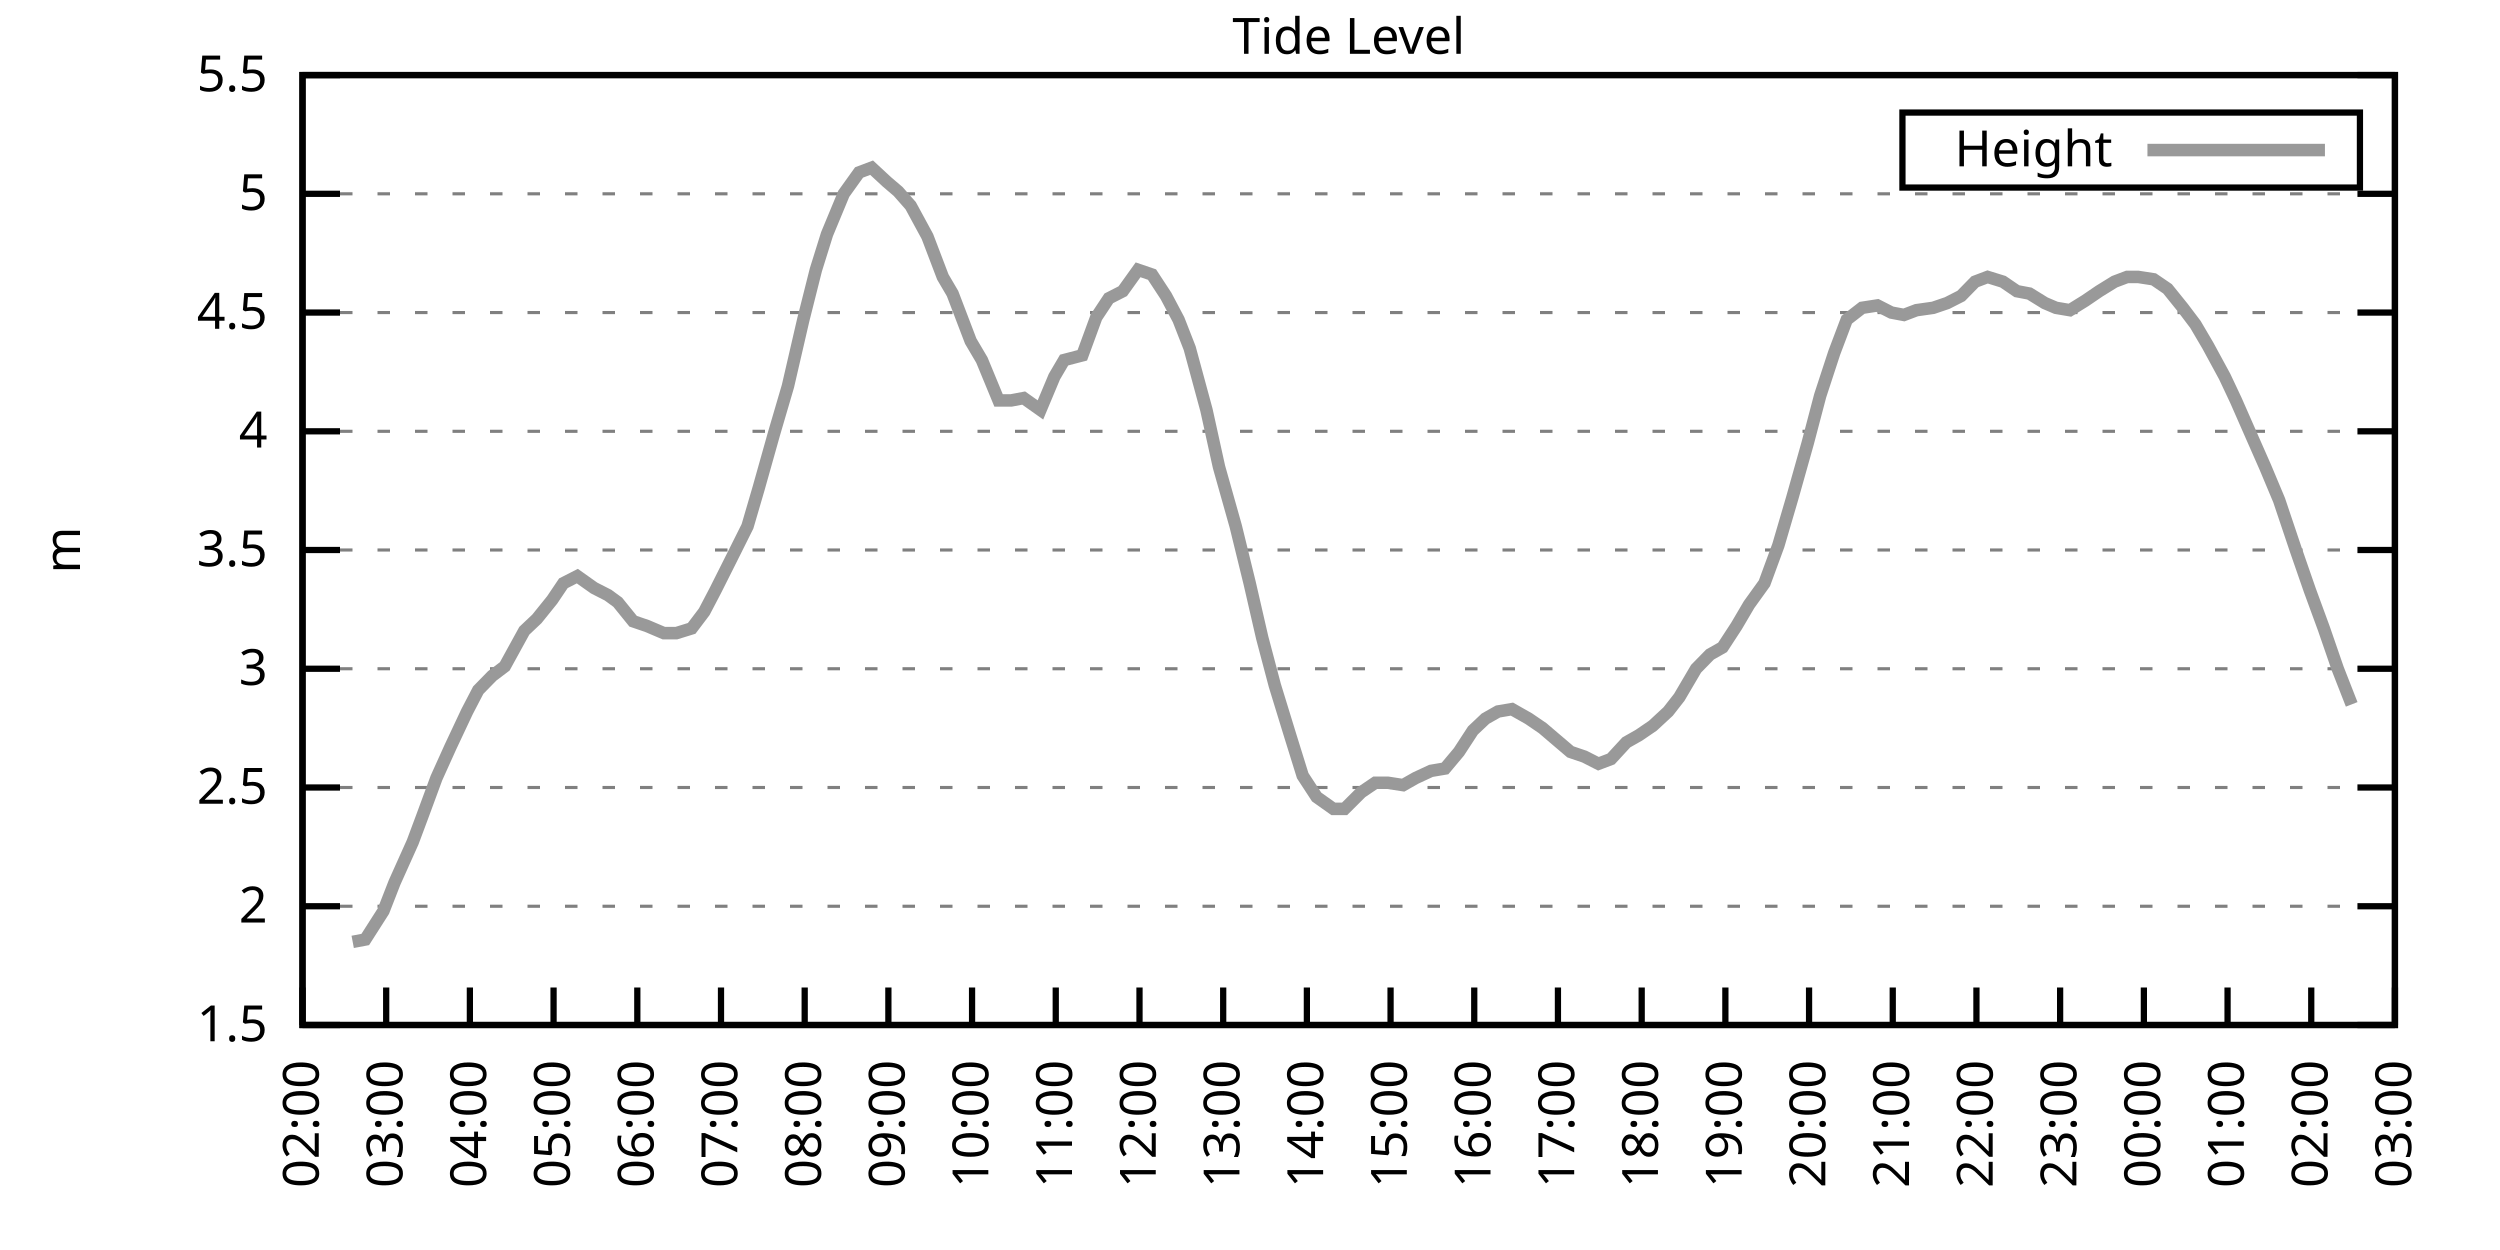
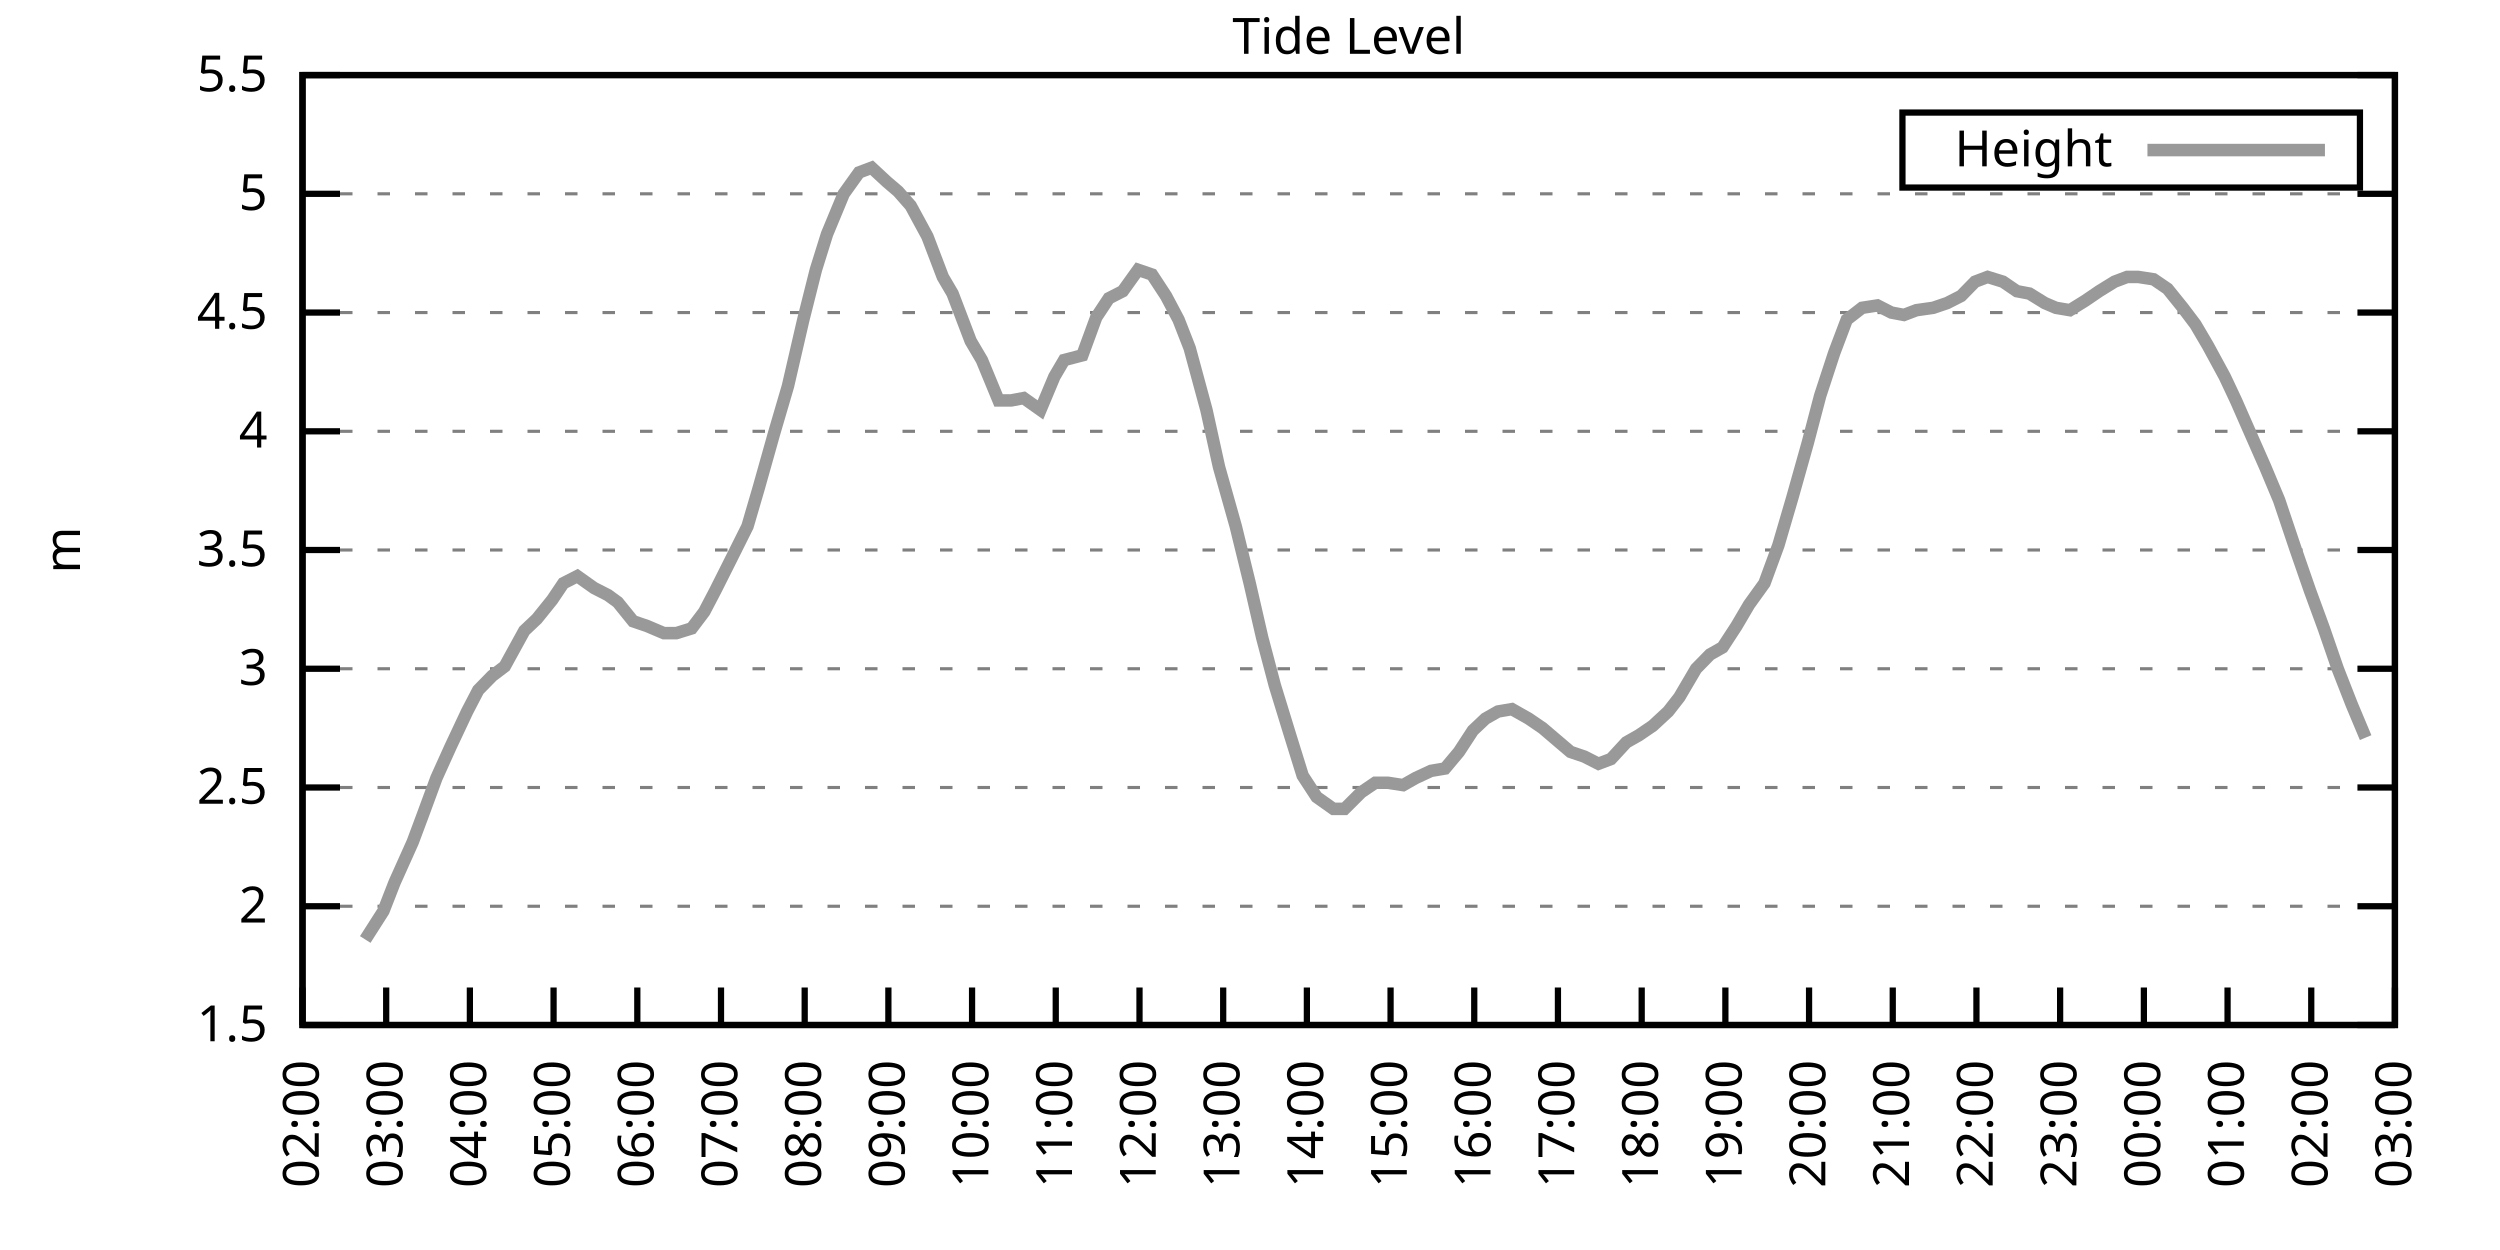
<svg xmlns="http://www.w3.org/2000/svg" xmlns:xlink="http://www.w3.org/1999/xlink" width="400" height="200" viewBox="0 0 400 200">
  <g id="gnuplot_canvas">
    <rect x="0" y="0" width="400" height="200" fill="none" />
    <defs>
      <circle id="gpDot" r="0.5" stroke-width="0.5" stroke="currentColor" />
      <path id="gpPt0" stroke-width="0.333" stroke="currentColor" d="M-1,0 h2 M0,-1 v2" />
      <path id="gpPt1" stroke-width="0.333" stroke="currentColor" d="M-1,-1 L1,1 M1,-1 L-1,1" />
      <path id="gpPt2" stroke-width="0.333" stroke="currentColor" d="M-1,0 L1,0 M0,-1 L0,1 M-1,-1 L1,1 M-1,1 L1,-1" />
      <rect id="gpPt3" stroke-width="0.333" stroke="currentColor" x="-1" y="-1" width="2" height="2" />
      <rect id="gpPt4" stroke-width="0.333" stroke="currentColor" fill="currentColor" x="-1" y="-1" width="2" height="2" />
      <circle id="gpPt5" stroke-width="0.333" stroke="currentColor" cx="0" cy="0" r="1" />
      <use xlink:href="#gpPt5" id="gpPt6" fill="currentColor" stroke="none" />
      <path id="gpPt7" stroke-width="0.333" stroke="currentColor" d="M0,-1.33 L-1.33,0.67 L1.33,0.67 z" />
      <use xlink:href="#gpPt7" id="gpPt8" fill="currentColor" stroke="none" />
      <use xlink:href="#gpPt7" id="gpPt9" stroke="currentColor" transform="rotate(180)" />
      <use xlink:href="#gpPt9" id="gpPt10" fill="currentColor" stroke="none" />
      <use xlink:href="#gpPt3" id="gpPt11" stroke="currentColor" transform="rotate(45)" />
      <use xlink:href="#gpPt11" id="gpPt12" fill="currentColor" stroke="none" />
      <path id="gpPt13" stroke-width="0.333" stroke="currentColor" d="M0,1.330 L1.265,0.411 L0.782,-1.067 L-0.782,-1.076 L-1.265,0.411 z" />
      <use xlink:href="#gpPt13" id="gpPt14" fill="currentColor" stroke="none" />
      <filter id="textbox" filterUnits="objectBoundingBox" x="0" y="0" height="1" width="1">
        <feFlood flood-color="white" flood-opacity="1" result="bgnd" />
        <feComposite in="SourceGraphic" in2="bgnd" operator="atop" />
      </filter>
      <filter id="greybox" filterUnits="objectBoundingBox" x="0" y="0" height="1" width="1">
        <feFlood flood-color="lightgrey" flood-opacity="1" result="grey" />
        <feComposite in="SourceGraphic" in2="grey" operator="atop" />
      </filter>
    </defs>
    <g fill="none" color="white" stroke="currentColor" stroke-width="1.00" stroke-linecap="butt" stroke-linejoin="miter">
</g>
    <g fill="none" color="black" stroke="currentColor" stroke-width="1.00" stroke-linecap="butt" stroke-linejoin="miter">
      <g stroke="none" shape-rendering="crispEdges">
        <polygon fill="rgb(255, 255, 255)" points="48.40,164.00 383.18,164.00 383.18,12.02 48.40,12.02 " />
      </g>
    </g>
    <g fill="none" color="black" stroke="currentColor" stroke-width="1.00" stroke-linecap="butt" stroke-linejoin="miter">
</g>
    <g fill="none" color="black" stroke="black" stroke-width="0.50" stroke-linecap="butt" stroke-linejoin="miter">
</g>
    <g fill="none" color="gray" stroke="currentColor" stroke-width="0.50" stroke-linecap="butt" stroke-linejoin="miter">
      <path stroke="gray" stroke-dasharray="2,4" class="gridline" d="M48.40,164.00 L383.19,164.00  " />
    </g>
    <g fill="none" color="gray" stroke="gray" stroke-width="1.00" stroke-linecap="butt" stroke-linejoin="miter">
</g>
    <g fill="none" color="black" stroke="currentColor" stroke-width="1.00" stroke-linecap="butt" stroke-linejoin="miter">
      <path stroke="black" d="M48.40,164.00 L54.40,164.00 M383.19,164.00 L377.19,164.00  " />
      <g transform="translate(42.80,166.60)" stroke="none" fill="black" font-family="Sans" font-size="8.00" text-anchor="end">
        <text>
          <tspan font-family="Sans"> 1.5</tspan>
        </text>
      </g>
    </g>
    <g fill="none" color="black" stroke="currentColor" stroke-width="1.00" stroke-linecap="butt" stroke-linejoin="miter">
</g>
    <g fill="none" color="black" stroke="black" stroke-width="0.50" stroke-linecap="butt" stroke-linejoin="miter">
</g>
    <g fill="none" color="gray" stroke="currentColor" stroke-width="0.50" stroke-linecap="butt" stroke-linejoin="miter">
      <path stroke="gray" stroke-dasharray="2,4" class="gridline" d="M48.40,145.00 L383.19,145.00  " />
    </g>
    <g fill="none" color="gray" stroke="gray" stroke-width="1.00" stroke-linecap="butt" stroke-linejoin="miter">
</g>
    <g fill="none" color="black" stroke="currentColor" stroke-width="1.00" stroke-linecap="butt" stroke-linejoin="miter">
      <path stroke="black" d="M48.40,145.00 L54.40,145.00 M383.19,145.00 L377.19,145.00  " />
      <g transform="translate(42.80,147.60)" stroke="none" fill="black" font-family="Sans" font-size="8.00" text-anchor="end">
        <text>
          <tspan font-family="Sans"> 2</tspan>
        </text>
      </g>
    </g>
    <g fill="none" color="black" stroke="currentColor" stroke-width="1.00" stroke-linecap="butt" stroke-linejoin="miter">
</g>
    <g fill="none" color="black" stroke="black" stroke-width="0.50" stroke-linecap="butt" stroke-linejoin="miter">
</g>
    <g fill="none" color="gray" stroke="currentColor" stroke-width="0.50" stroke-linecap="butt" stroke-linejoin="miter">
      <path stroke="gray" stroke-dasharray="2,4" class="gridline" d="M48.40,126.00 L383.19,126.00  " />
    </g>
    <g fill="none" color="gray" stroke="gray" stroke-width="1.00" stroke-linecap="butt" stroke-linejoin="miter">
</g>
    <g fill="none" color="black" stroke="currentColor" stroke-width="1.00" stroke-linecap="butt" stroke-linejoin="miter">
      <path stroke="black" d="M48.40,126.00 L54.40,126.00 M383.19,126.00 L377.19,126.00  " />
      <g transform="translate(42.80,128.60)" stroke="none" fill="black" font-family="Sans" font-size="8.00" text-anchor="end">
        <text>
          <tspan font-family="Sans"> 2.5</tspan>
        </text>
      </g>
    </g>
    <g fill="none" color="black" stroke="currentColor" stroke-width="1.00" stroke-linecap="butt" stroke-linejoin="miter">
</g>
    <g fill="none" color="black" stroke="black" stroke-width="0.50" stroke-linecap="butt" stroke-linejoin="miter">
</g>
    <g fill="none" color="gray" stroke="currentColor" stroke-width="0.50" stroke-linecap="butt" stroke-linejoin="miter">
      <path stroke="gray" stroke-dasharray="2,4" class="gridline" d="M48.40,107.00 L383.19,107.00  " />
    </g>
    <g fill="none" color="gray" stroke="gray" stroke-width="1.00" stroke-linecap="butt" stroke-linejoin="miter">
</g>
    <g fill="none" color="black" stroke="currentColor" stroke-width="1.00" stroke-linecap="butt" stroke-linejoin="miter">
      <path stroke="black" d="M48.40,107.00 L54.40,107.00 M383.19,107.00 L377.19,107.00  " />
      <g transform="translate(42.80,109.60)" stroke="none" fill="black" font-family="Sans" font-size="8.00" text-anchor="end">
        <text>
          <tspan font-family="Sans"> 3</tspan>
        </text>
      </g>
    </g>
    <g fill="none" color="black" stroke="currentColor" stroke-width="1.00" stroke-linecap="butt" stroke-linejoin="miter">
</g>
    <g fill="none" color="black" stroke="black" stroke-width="0.50" stroke-linecap="butt" stroke-linejoin="miter">
</g>
    <g fill="none" color="gray" stroke="currentColor" stroke-width="0.50" stroke-linecap="butt" stroke-linejoin="miter">
      <path stroke="gray" stroke-dasharray="2,4" class="gridline" d="M48.40,88.00 L383.19,88.00  " />
    </g>
    <g fill="none" color="gray" stroke="gray" stroke-width="1.00" stroke-linecap="butt" stroke-linejoin="miter">
</g>
    <g fill="none" color="black" stroke="currentColor" stroke-width="1.00" stroke-linecap="butt" stroke-linejoin="miter">
      <path stroke="black" d="M48.40,88.00 L54.40,88.00 M383.19,88.00 L377.19,88.00  " />
      <g transform="translate(42.80,90.60)" stroke="none" fill="black" font-family="Sans" font-size="8.00" text-anchor="end">
        <text>
          <tspan font-family="Sans"> 3.5</tspan>
        </text>
      </g>
    </g>
    <g fill="none" color="black" stroke="currentColor" stroke-width="1.00" stroke-linecap="butt" stroke-linejoin="miter">
</g>
    <g fill="none" color="black" stroke="black" stroke-width="0.50" stroke-linecap="butt" stroke-linejoin="miter">
</g>
    <g fill="none" color="gray" stroke="currentColor" stroke-width="0.50" stroke-linecap="butt" stroke-linejoin="miter">
      <path stroke="gray" stroke-dasharray="2,4" class="gridline" d="M48.40,69.01 L383.19,69.01  " />
    </g>
    <g fill="none" color="gray" stroke="gray" stroke-width="1.00" stroke-linecap="butt" stroke-linejoin="miter">
</g>
    <g fill="none" color="black" stroke="currentColor" stroke-width="1.00" stroke-linecap="butt" stroke-linejoin="miter">
      <path stroke="black" d="M48.40,69.01 L54.40,69.01 M383.19,69.01 L377.19,69.01  " />
      <g transform="translate(42.80,71.61)" stroke="none" fill="black" font-family="Sans" font-size="8.00" text-anchor="end">
        <text>
          <tspan font-family="Sans"> 4</tspan>
        </text>
      </g>
    </g>
    <g fill="none" color="black" stroke="currentColor" stroke-width="1.00" stroke-linecap="butt" stroke-linejoin="miter">
</g>
    <g fill="none" color="black" stroke="black" stroke-width="0.50" stroke-linecap="butt" stroke-linejoin="miter">
</g>
    <g fill="none" color="gray" stroke="currentColor" stroke-width="0.50" stroke-linecap="butt" stroke-linejoin="miter">
      <path stroke="gray" stroke-dasharray="2,4" class="gridline" d="M48.40,50.01 L383.19,50.01  " />
    </g>
    <g fill="none" color="gray" stroke="gray" stroke-width="1.00" stroke-linecap="butt" stroke-linejoin="miter">
</g>
    <g fill="none" color="black" stroke="currentColor" stroke-width="1.00" stroke-linecap="butt" stroke-linejoin="miter">
      <path stroke="black" d="M48.40,50.01 L54.40,50.01 M383.19,50.01 L377.19,50.01  " />
      <g transform="translate(42.80,52.61)" stroke="none" fill="black" font-family="Sans" font-size="8.00" text-anchor="end">
        <text>
          <tspan font-family="Sans"> 4.5</tspan>
        </text>
      </g>
    </g>
    <g fill="none" color="black" stroke="currentColor" stroke-width="1.00" stroke-linecap="butt" stroke-linejoin="miter">
</g>
    <g fill="none" color="black" stroke="black" stroke-width="0.50" stroke-linecap="butt" stroke-linejoin="miter">
</g>
    <g fill="none" color="gray" stroke="currentColor" stroke-width="0.50" stroke-linecap="butt" stroke-linejoin="miter">
      <path stroke="gray" stroke-dasharray="2,4" class="gridline" d="M48.40,31.01 L383.19,31.01  " />
    </g>
    <g fill="none" color="gray" stroke="gray" stroke-width="1.00" stroke-linecap="butt" stroke-linejoin="miter">
</g>
    <g fill="none" color="black" stroke="currentColor" stroke-width="1.00" stroke-linecap="butt" stroke-linejoin="miter">
      <path stroke="black" d="M48.40,31.01 L54.40,31.01 M383.19,31.01 L377.19,31.01  " />
      <g transform="translate(42.80,33.61)" stroke="none" fill="black" font-family="Sans" font-size="8.00" text-anchor="end">
        <text>
          <tspan font-family="Sans"> 5</tspan>
        </text>
      </g>
    </g>
    <g fill="none" color="black" stroke="currentColor" stroke-width="1.00" stroke-linecap="butt" stroke-linejoin="miter">
</g>
    <g fill="none" color="black" stroke="black" stroke-width="0.50" stroke-linecap="butt" stroke-linejoin="miter">
</g>
    <g fill="none" color="gray" stroke="currentColor" stroke-width="0.50" stroke-linecap="butt" stroke-linejoin="miter">
      <path stroke="gray" stroke-dasharray="2,4" class="gridline" d="M48.40,12.01 L383.19,12.01  " />
    </g>
    <g fill="none" color="gray" stroke="gray" stroke-width="1.00" stroke-linecap="butt" stroke-linejoin="miter">
</g>
    <g fill="none" color="black" stroke="currentColor" stroke-width="1.00" stroke-linecap="butt" stroke-linejoin="miter">
      <path stroke="black" d="M48.40,12.01 L54.40,12.01 M383.19,12.01 L377.19,12.01  " />
      <g transform="translate(42.80,14.61)" stroke="none" fill="black" font-family="Sans" font-size="8.00" text-anchor="end">
        <text>
          <tspan font-family="Sans"> 5.5</tspan>
        </text>
      </g>
    </g>
    <g fill="none" color="black" stroke="currentColor" stroke-width="1.00" stroke-linecap="butt" stroke-linejoin="miter">
      <path stroke="black" d="M48.40,164.00 L48.40,158.00  " />
      <g transform="translate(51.00,169.60) rotate(270.00)" stroke="none" fill="black" font-family="Sans" font-size="8.00" text-anchor="end">
        <text>
          <tspan font-family="Sans">02:00</tspan>
        </text>
      </g>
    </g>
    <g fill="none" color="black" stroke="currentColor" stroke-width="1.00" stroke-linecap="butt" stroke-linejoin="miter">
      <path stroke="black" d="M61.79,164.00 L61.79,158.00  " />
      <g transform="translate(64.39,169.60) rotate(270.00)" stroke="none" fill="black" font-family="Sans" font-size="8.00" text-anchor="end">
        <text>
          <tspan font-family="Sans">03:00</tspan>
        </text>
      </g>
    </g>
    <g fill="none" color="black" stroke="currentColor" stroke-width="1.00" stroke-linecap="butt" stroke-linejoin="miter">
      <path stroke="black" d="M75.18,164.00 L75.18,158.00  " />
      <g transform="translate(77.78,169.60) rotate(270.00)" stroke="none" fill="black" font-family="Sans" font-size="8.00" text-anchor="end">
        <text>
          <tspan font-family="Sans">04:00</tspan>
        </text>
      </g>
    </g>
    <g fill="none" color="black" stroke="currentColor" stroke-width="1.00" stroke-linecap="butt" stroke-linejoin="miter">
      <path stroke="black" d="M88.57,164.00 L88.57,158.00  " />
      <g transform="translate(91.17,169.60) rotate(270.00)" stroke="none" fill="black" font-family="Sans" font-size="8.00" text-anchor="end">
        <text>
          <tspan font-family="Sans">05:00</tspan>
        </text>
      </g>
    </g>
    <g fill="none" color="black" stroke="currentColor" stroke-width="1.00" stroke-linecap="butt" stroke-linejoin="miter">
      <path stroke="black" d="M101.97,164.00 L101.97,158.00  " />
      <g transform="translate(104.57,169.60) rotate(270.00)" stroke="none" fill="black" font-family="Sans" font-size="8.00" text-anchor="end">
        <text>
          <tspan font-family="Sans">06:00</tspan>
        </text>
      </g>
    </g>
    <g fill="none" color="black" stroke="currentColor" stroke-width="1.00" stroke-linecap="butt" stroke-linejoin="miter">
      <path stroke="black" d="M115.36,164.00 L115.36,158.00  " />
      <g transform="translate(117.96,169.60) rotate(270.00)" stroke="none" fill="black" font-family="Sans" font-size="8.00" text-anchor="end">
        <text>
          <tspan font-family="Sans">07:00</tspan>
        </text>
      </g>
    </g>
    <g fill="none" color="black" stroke="currentColor" stroke-width="1.00" stroke-linecap="butt" stroke-linejoin="miter">
      <path stroke="black" d="M128.75,164.00 L128.75,158.00  " />
      <g transform="translate(131.35,169.60) rotate(270.00)" stroke="none" fill="black" font-family="Sans" font-size="8.00" text-anchor="end">
        <text>
          <tspan font-family="Sans">08:00</tspan>
        </text>
      </g>
    </g>
    <g fill="none" color="black" stroke="currentColor" stroke-width="1.00" stroke-linecap="butt" stroke-linejoin="miter">
      <path stroke="black" d="M142.14,164.00 L142.14,158.00  " />
      <g transform="translate(144.74,169.60) rotate(270.00)" stroke="none" fill="black" font-family="Sans" font-size="8.00" text-anchor="end">
        <text>
          <tspan font-family="Sans">09:00</tspan>
        </text>
      </g>
    </g>
    <g fill="none" color="black" stroke="currentColor" stroke-width="1.00" stroke-linecap="butt" stroke-linejoin="miter">
      <path stroke="black" d="M155.53,164.00 L155.53,158.00  " />
      <g transform="translate(158.13,169.60) rotate(270.00)" stroke="none" fill="black" font-family="Sans" font-size="8.00" text-anchor="end">
        <text>
          <tspan font-family="Sans">10:00</tspan>
        </text>
      </g>
    </g>
    <g fill="none" color="black" stroke="currentColor" stroke-width="1.00" stroke-linecap="butt" stroke-linejoin="miter">
      <path stroke="black" d="M168.92,164.00 L168.92,158.00  " />
      <g transform="translate(171.52,169.60) rotate(270.00)" stroke="none" fill="black" font-family="Sans" font-size="8.00" text-anchor="end">
        <text>
          <tspan font-family="Sans">11:00</tspan>
        </text>
      </g>
    </g>
    <g fill="none" color="black" stroke="currentColor" stroke-width="1.00" stroke-linecap="butt" stroke-linejoin="miter">
      <path stroke="black" d="M182.32,164.00 L182.32,158.00  " />
      <g transform="translate(184.92,169.60) rotate(270.00)" stroke="none" fill="black" font-family="Sans" font-size="8.00" text-anchor="end">
        <text>
          <tspan font-family="Sans">12:00</tspan>
        </text>
      </g>
    </g>
    <g fill="none" color="black" stroke="currentColor" stroke-width="1.00" stroke-linecap="butt" stroke-linejoin="miter">
      <path stroke="black" d="M195.71,164.00 L195.71,158.00  " />
      <g transform="translate(198.31,169.60) rotate(270.00)" stroke="none" fill="black" font-family="Sans" font-size="8.00" text-anchor="end">
        <text>
          <tspan font-family="Sans">13:00</tspan>
        </text>
      </g>
    </g>
    <g fill="none" color="black" stroke="currentColor" stroke-width="1.00" stroke-linecap="butt" stroke-linejoin="miter">
      <path stroke="black" d="M209.10,164.00 L209.10,158.00  " />
      <g transform="translate(211.70,169.60) rotate(270.00)" stroke="none" fill="black" font-family="Sans" font-size="8.00" text-anchor="end">
        <text>
          <tspan font-family="Sans">14:00</tspan>
        </text>
      </g>
    </g>
    <g fill="none" color="black" stroke="currentColor" stroke-width="1.00" stroke-linecap="butt" stroke-linejoin="miter">
      <path stroke="black" d="M222.49,164.00 L222.49,158.00  " />
      <g transform="translate(225.09,169.60) rotate(270.00)" stroke="none" fill="black" font-family="Sans" font-size="8.00" text-anchor="end">
        <text>
          <tspan font-family="Sans">15:00</tspan>
        </text>
      </g>
    </g>
    <g fill="none" color="black" stroke="currentColor" stroke-width="1.00" stroke-linecap="butt" stroke-linejoin="miter">
      <path stroke="black" d="M235.88,164.00 L235.88,158.00  " />
      <g transform="translate(238.48,169.60) rotate(270.00)" stroke="none" fill="black" font-family="Sans" font-size="8.00" text-anchor="end">
        <text>
          <tspan font-family="Sans">16:00</tspan>
        </text>
      </g>
    </g>
    <g fill="none" color="black" stroke="currentColor" stroke-width="1.00" stroke-linecap="butt" stroke-linejoin="miter">
      <path stroke="black" d="M249.27,164.00 L249.27,158.00  " />
      <g transform="translate(251.87,169.60) rotate(270.00)" stroke="none" fill="black" font-family="Sans" font-size="8.00" text-anchor="end">
        <text>
          <tspan font-family="Sans">17:00</tspan>
        </text>
      </g>
    </g>
    <g fill="none" color="black" stroke="currentColor" stroke-width="1.00" stroke-linecap="butt" stroke-linejoin="miter">
      <path stroke="black" d="M262.67,164.00 L262.67,158.00  " />
      <g transform="translate(265.27,169.60) rotate(270.00)" stroke="none" fill="black" font-family="Sans" font-size="8.00" text-anchor="end">
        <text>
          <tspan font-family="Sans">18:00</tspan>
        </text>
      </g>
    </g>
    <g fill="none" color="black" stroke="currentColor" stroke-width="1.00" stroke-linecap="butt" stroke-linejoin="miter">
      <path stroke="black" d="M276.06,164.00 L276.06,158.00  " />
      <g transform="translate(278.66,169.60) rotate(270.00)" stroke="none" fill="black" font-family="Sans" font-size="8.00" text-anchor="end">
        <text>
          <tspan font-family="Sans">19:00</tspan>
        </text>
      </g>
    </g>
    <g fill="none" color="black" stroke="currentColor" stroke-width="1.00" stroke-linecap="butt" stroke-linejoin="miter">
      <path stroke="black" d="M289.45,164.00 L289.45,158.00  " />
      <g transform="translate(292.05,169.60) rotate(270.00)" stroke="none" fill="black" font-family="Sans" font-size="8.00" text-anchor="end">
        <text>
          <tspan font-family="Sans">20:00</tspan>
        </text>
      </g>
    </g>
    <g fill="none" color="black" stroke="currentColor" stroke-width="1.00" stroke-linecap="butt" stroke-linejoin="miter">
      <path stroke="black" d="M302.84,164.00 L302.84,158.00  " />
      <g transform="translate(305.44,169.60) rotate(270.00)" stroke="none" fill="black" font-family="Sans" font-size="8.00" text-anchor="end">
        <text>
          <tspan font-family="Sans">21:00</tspan>
        </text>
      </g>
    </g>
    <g fill="none" color="black" stroke="currentColor" stroke-width="1.00" stroke-linecap="butt" stroke-linejoin="miter">
      <path stroke="black" d="M316.23,164.00 L316.23,158.00  " />
      <g transform="translate(318.83,169.60) rotate(270.00)" stroke="none" fill="black" font-family="Sans" font-size="8.00" text-anchor="end">
        <text>
          <tspan font-family="Sans">22:00</tspan>
        </text>
      </g>
    </g>
    <g fill="none" color="black" stroke="currentColor" stroke-width="1.00" stroke-linecap="butt" stroke-linejoin="miter">
      <path stroke="black" d="M329.62,164.00 L329.62,158.00  " />
      <g transform="translate(332.22,169.60) rotate(270.00)" stroke="none" fill="black" font-family="Sans" font-size="8.00" text-anchor="end">
        <text>
          <tspan font-family="Sans">23:00</tspan>
        </text>
      </g>
    </g>
    <g fill="none" color="black" stroke="currentColor" stroke-width="1.00" stroke-linecap="butt" stroke-linejoin="miter">
      <path stroke="black" d="M343.02,164.00 L343.02,158.00  " />
      <g transform="translate(345.62,169.60) rotate(270.00)" stroke="none" fill="black" font-family="Sans" font-size="8.00" text-anchor="end">
        <text>
          <tspan font-family="Sans">00:00</tspan>
        </text>
      </g>
    </g>
    <g fill="none" color="black" stroke="currentColor" stroke-width="1.00" stroke-linecap="butt" stroke-linejoin="miter">
      <path stroke="black" d="M356.41,164.00 L356.41,158.00  " />
      <g transform="translate(359.01,169.60) rotate(270.00)" stroke="none" fill="black" font-family="Sans" font-size="8.00" text-anchor="end">
        <text>
          <tspan font-family="Sans">01:00</tspan>
        </text>
      </g>
    </g>
    <g fill="none" color="black" stroke="currentColor" stroke-width="1.00" stroke-linecap="butt" stroke-linejoin="miter">
      <path stroke="black" d="M369.80,164.00 L369.80,158.00  " />
      <g transform="translate(372.40,169.60) rotate(270.00)" stroke="none" fill="black" font-family="Sans" font-size="8.00" text-anchor="end">
        <text>
          <tspan font-family="Sans">02:00</tspan>
        </text>
      </g>
    </g>
    <g fill="none" color="black" stroke="currentColor" stroke-width="1.00" stroke-linecap="butt" stroke-linejoin="miter">
      <path stroke="black" d="M383.19,164.00 L383.19,158.00  " />
      <g transform="translate(385.79,169.60) rotate(270.00)" stroke="none" fill="black" font-family="Sans" font-size="8.00" text-anchor="end">
        <text>
          <tspan font-family="Sans">03:00</tspan>
        </text>
      </g>
    </g>
    <g fill="none" color="black" stroke="currentColor" stroke-width="1.00" stroke-linecap="butt" stroke-linejoin="miter">
</g>
    <g fill="none" color="black" stroke="currentColor" stroke-width="1.00" stroke-linecap="butt" stroke-linejoin="miter">
      <path stroke="black" d="M48.40,12.01 L48.40,164.00 L383.19,164.00 L383.19,12.01 L48.40,12.01 Z  " />
    </g>
    <g fill="none" color="black" stroke="currentColor" stroke-width="1.00" stroke-linecap="butt" stroke-linejoin="miter">
</g>
    <g fill="none" color="black" stroke="currentColor" stroke-width="1.00" stroke-linecap="butt" stroke-linejoin="miter">
      <path stroke="black" d="M304.39,30.01 L304.39,18.01 L377.59,18.01 L377.59,30.01 L304.39,30.01 Z  " />
    </g>
    <g id="Tide_level_plot_1">
      <g fill="none" color="white" stroke="black" stroke-width="2.00" stroke-linecap="butt" stroke-linejoin="miter">
</g>
      <g fill="none" color="black" stroke="currentColor" stroke-width="2.00" stroke-linecap="butt" stroke-linejoin="miter">
        <g transform="translate(337.99,26.61)" stroke="none" fill="black" font-family="Sans" font-size="8.00" text-anchor="end">
          <text>
            <tspan font-family="Sans">Height</tspan>
          </text>
        </g>
      </g>
      <g fill="none" color="black" stroke="currentColor" stroke-width="2.00" stroke-linecap="butt" stroke-linejoin="miter">
-         <path stroke="rgb(153, 153, 153)" d="M343.59,24.01 L371.99,24.01 M56.43,150.70 L58.44,150.32 L61.35,145.76 L63.13,141.20 L66.03,134.74 L67.59,130.56   L69.83,124.48 L72.06,119.54 L74.74,113.84 L76.52,110.42 L78.75,108.14 L80.76,106.62 L83.89,100.92 L85.90,99.02   L88.35,95.98 L90.14,93.32 L92.37,92.18 L95.05,94.08 L97.28,95.22 L98.84,96.36 L101.30,99.40 L103.53,100.16   L106.21,101.30 L108.22,101.30 L110.67,100.54 L112.68,97.88 L114.47,94.46 L117.14,89.14 L119.60,84.21 L121.38,78.13   L123.84,69.39 L126.07,61.79 L128.53,51.15 L130.54,43.17 L132.32,37.47 L135.00,31.01 L137.45,27.59 L139.46,26.83   L141.92,29.11 L143.70,30.63 L145.71,32.91 L148.39,37.85 L150.85,44.31 L152.41,46.97 L155.31,54.57 L157.10,57.61   L159.77,64.07 L161.78,64.07 L163.79,63.69 L166.47,65.59 L168.70,60.27 L170.26,57.61 L173.17,56.85 L175.40,50.77   L177.41,47.73 L179.64,46.59 L182.09,43.17 L184.32,43.93 L186.56,47.35 L188.57,51.15 L190.35,55.71 L193.03,65.59   L195.04,74.71 L197.72,84.21 L199.95,93.32 L201.96,102.06 L203.97,109.66 L206.42,117.64 L208.43,124.10 L210.66,127.52   L213.34,129.42 L215.13,129.42 L217.80,126.76 L220.04,125.24 L222.04,125.24 L224.50,125.62 L226.51,124.48 L228.96,123.34   L231.20,122.96 L233.43,120.30 L235.66,116.88 L237.67,114.98 L239.68,113.84 L241.91,113.46 L244.59,114.98 L246.82,116.50   L248.60,118.02 L251.28,120.30 L253.51,121.06 L255.75,122.20 L257.76,121.44 L260.21,118.78 L262.22,117.64 L264.45,116.12   L266.91,113.84 L268.69,111.56 L271.37,107.00 L273.60,104.72 L275.61,103.58 L277.84,100.16 L279.85,96.74 L282.31,93.32   L284.54,87.25 L286.77,79.65 L289.23,70.91 L291.23,63.31 L293.47,56.47 L295.48,51.15 L297.93,49.25 L300.39,48.87   L302.62,50.01 L304.63,50.39 L306.63,49.63 L309.31,49.25 L311.54,48.49 L313.78,47.35 L316.01,45.07 L318.02,44.31   L320.47,45.07 L322.70,46.59 L324.71,46.97 L327.17,48.49 L328.95,49.25 L331.19,49.63 L333.64,48.11 L335.87,46.59   L338.33,45.07 L340.34,44.31 L342.12,44.31 L344.58,44.69 L346.81,46.21 L349.26,49.25 L351.27,51.91 L353.28,55.33   L355.96,60.27 L357.75,64.07 L360.42,70.15 L362.43,74.71 L364.66,80.03 L367.34,88.00 L369.58,94.46 L371.81,100.54   L374.04,107.00 L376.27,112.70  " />
+         <path stroke="rgb(153, 153, 153)" d="M343.59,24.01 L371.99,24.01 M58.44,150.32 L61.35,145.76 L63.13,141.20 L66.03,134.74 L67.59,130.56 L69.83,124.48   L72.06,119.54 L74.74,113.84 L76.52,110.42 L78.75,108.14 L80.76,106.62 L83.89,100.92 L85.90,99.02 L88.35,95.98   L90.14,93.32 L92.37,92.18 L95.05,94.08 L97.28,95.22 L98.84,96.36 L101.30,99.40 L103.53,100.16 L106.21,101.30   L108.22,101.30 L110.67,100.54 L112.68,97.88 L114.47,94.46 L117.14,89.14 L119.60,84.21 L121.38,78.13 L123.84,69.39   L126.07,61.79 L128.53,51.15 L130.54,43.17 L132.32,37.47 L135.00,31.01 L137.45,27.59 L139.46,26.83 L141.92,29.11   L143.70,30.63 L145.71,32.91 L148.39,37.85 L150.85,44.31 L152.41,46.97 L155.31,54.57 L157.10,57.61 L159.77,64.07   L161.78,64.07 L163.79,63.69 L166.47,65.59 L168.70,60.27 L170.26,57.61 L173.17,56.85 L175.40,50.77 L177.41,47.73   L179.64,46.59 L182.09,43.17 L184.32,43.93 L186.56,47.35 L188.57,51.15 L190.35,55.71 L193.03,65.59 L195.04,74.71   L197.72,84.21 L199.95,93.32 L201.96,102.06 L203.97,109.66 L206.42,117.64 L208.43,124.10 L210.66,127.52 L213.34,129.42   L215.13,129.42 L217.80,126.76 L220.04,125.24 L222.04,125.24 L224.50,125.62 L226.51,124.48 L228.96,123.34 L231.20,122.96   L233.43,120.30 L235.66,116.88 L237.67,114.98 L239.68,113.84 L241.91,113.46 L244.59,114.98 L246.82,116.50 L248.60,118.02   L251.28,120.30 L253.51,121.06 L255.75,122.20 L257.76,121.44 L260.21,118.78 L262.22,117.64 L264.45,116.12 L266.91,113.84   L268.69,111.56 L271.37,107.00 L273.60,104.72 L275.61,103.58 L277.84,100.16 L279.85,96.74 L282.31,93.32 L284.54,87.25   L286.77,79.65 L289.23,70.91 L291.23,63.31 L293.47,56.47 L295.48,51.15 L297.93,49.25 L300.39,48.87 L302.62,50.01   L304.63,50.39 L306.63,49.63 L309.31,49.25 L311.54,48.49 L313.78,47.35 L316.01,45.07 L318.02,44.31 L320.47,45.07   L322.70,46.59 L324.71,46.97 L327.17,48.49 L328.95,49.25 L331.19,49.63 L333.64,48.11 L335.87,46.59 L338.33,45.07   L340.34,44.31 L342.12,44.31 L344.58,44.69 L346.81,46.21 L349.26,49.25 L351.27,51.91 L353.28,55.33 L355.96,60.27   L357.75,64.07 L360.42,70.15 L362.43,74.71 L364.66,80.03 L367.34,88.00 L369.58,94.46 L371.81,100.54 L374.04,107.00   L376.27,112.70 L378.50,118.02  " />
      </g>
    </g>
    <g fill="none" color="black" stroke="currentColor" stroke-width="2.00" stroke-linecap="butt" stroke-linejoin="miter">
</g>
    <g fill="none" color="black" stroke="black" stroke-width="1.00" stroke-linecap="butt" stroke-linejoin="miter">
</g>
    <g fill="none" color="black" stroke="currentColor" stroke-width="1.00" stroke-linecap="butt" stroke-linejoin="miter">
      <path stroke="black" d="M48.40,12.01 L48.40,164.00 L383.19,164.00 L383.19,12.01 L48.40,12.01 Z  " />
      <g transform="translate(12.80,88.01) rotate(270.00)" stroke="none" fill="black" font-family="Sans" font-size="8.00" text-anchor="middle">
        <text>
          <tspan font-family="Sans">m</tspan>
        </text>
      </g>
    </g>
    <g fill="none" color="black" stroke="currentColor" stroke-width="1.00" stroke-linecap="butt" stroke-linejoin="miter">
</g>
    <g fill="none" color="black" stroke="currentColor" stroke-width="1.00" stroke-linecap="butt" stroke-linejoin="miter">
      <g transform="translate(215.79,8.61)" stroke="none" fill="black" font-family="Sans" font-size="8.00" text-anchor="middle">
        <text>
          <tspan font-family="Sans">Tide Level</tspan>
        </text>
      </g>
    </g>
    <g fill="none" color="black" stroke="currentColor" stroke-width="1.00" stroke-linecap="butt" stroke-linejoin="miter">
</g>
  </g>
</svg>
